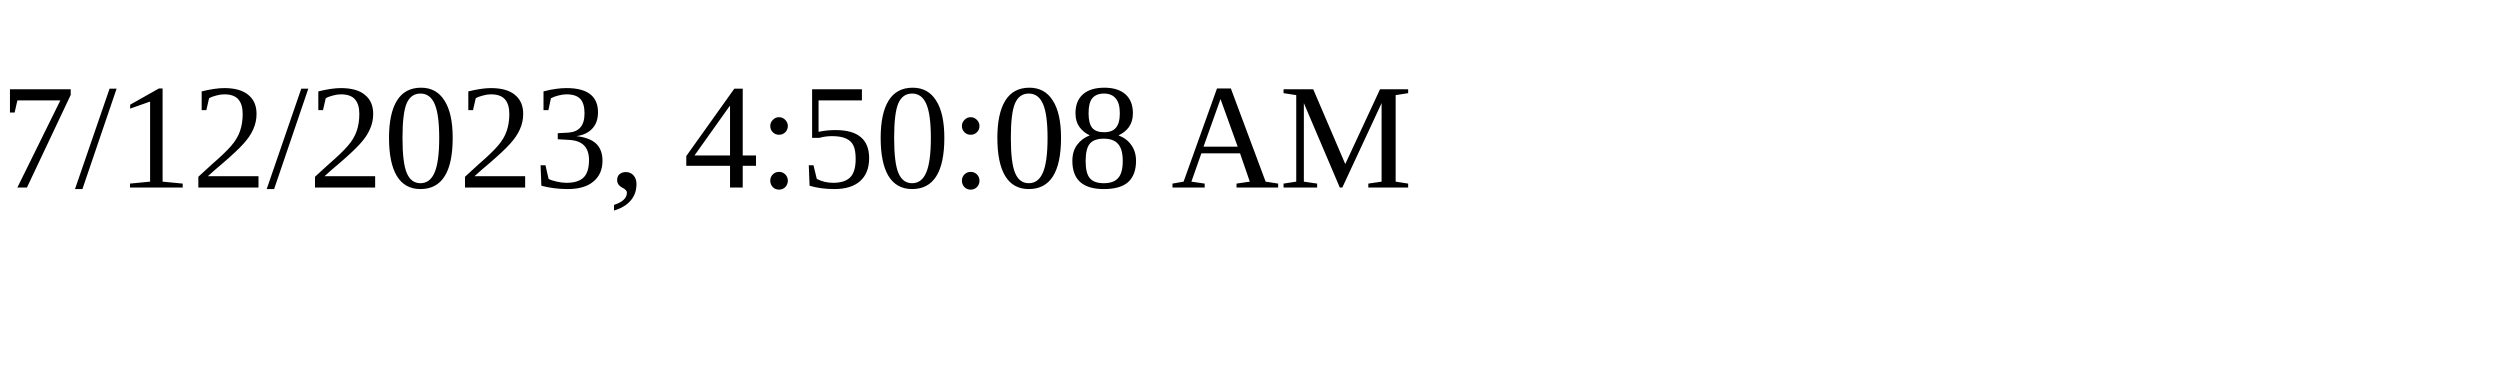
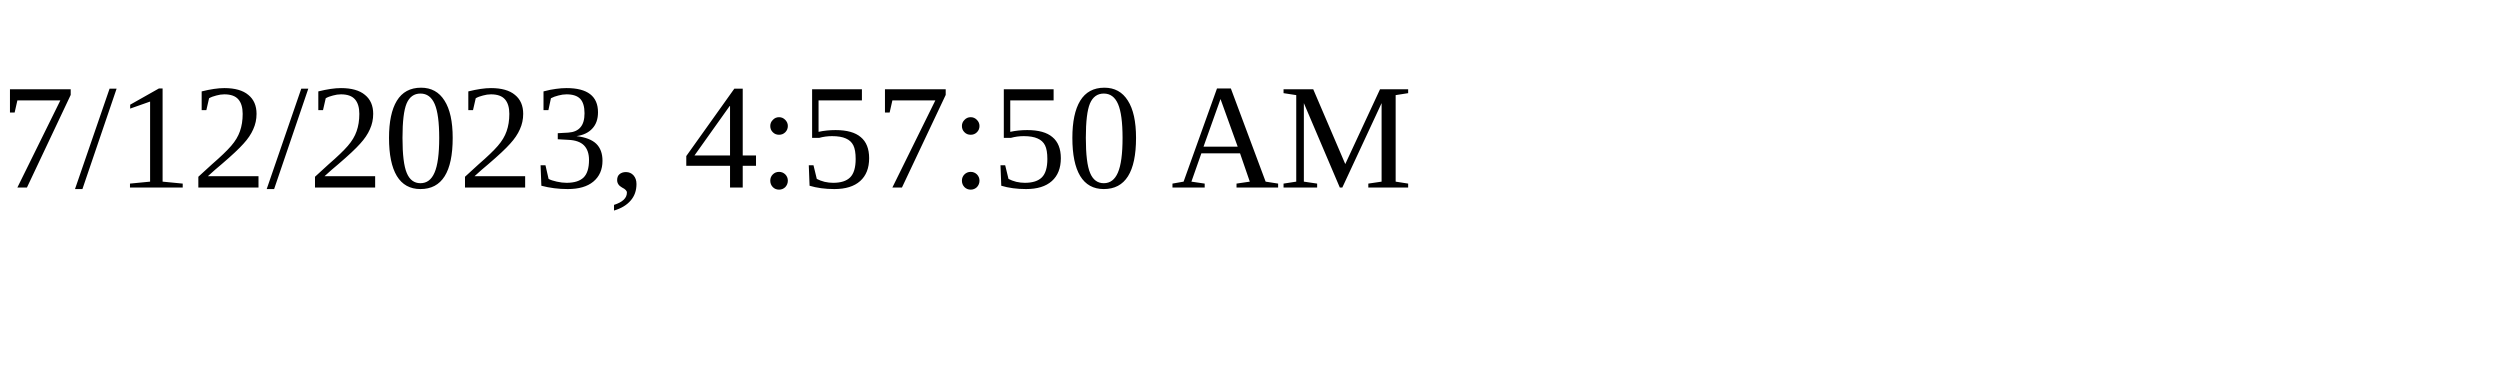
<svg xmlns="http://www.w3.org/2000/svg" height="30" width="200">
-   <text x="0" y="15">7/12/2023, 4:50:08 AM</text>
+   <text x="0" y="15">7/12/2023, 4:57:50 AM</text>
</svg>
